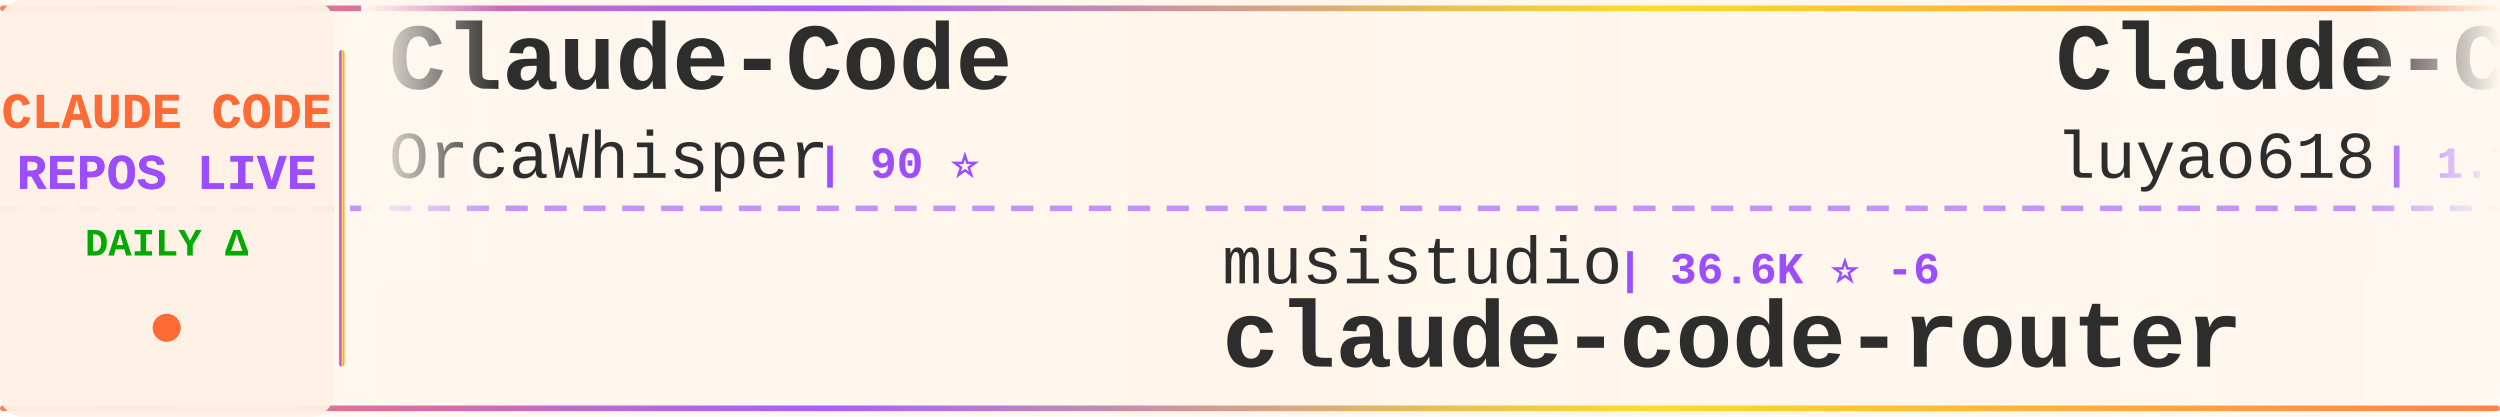
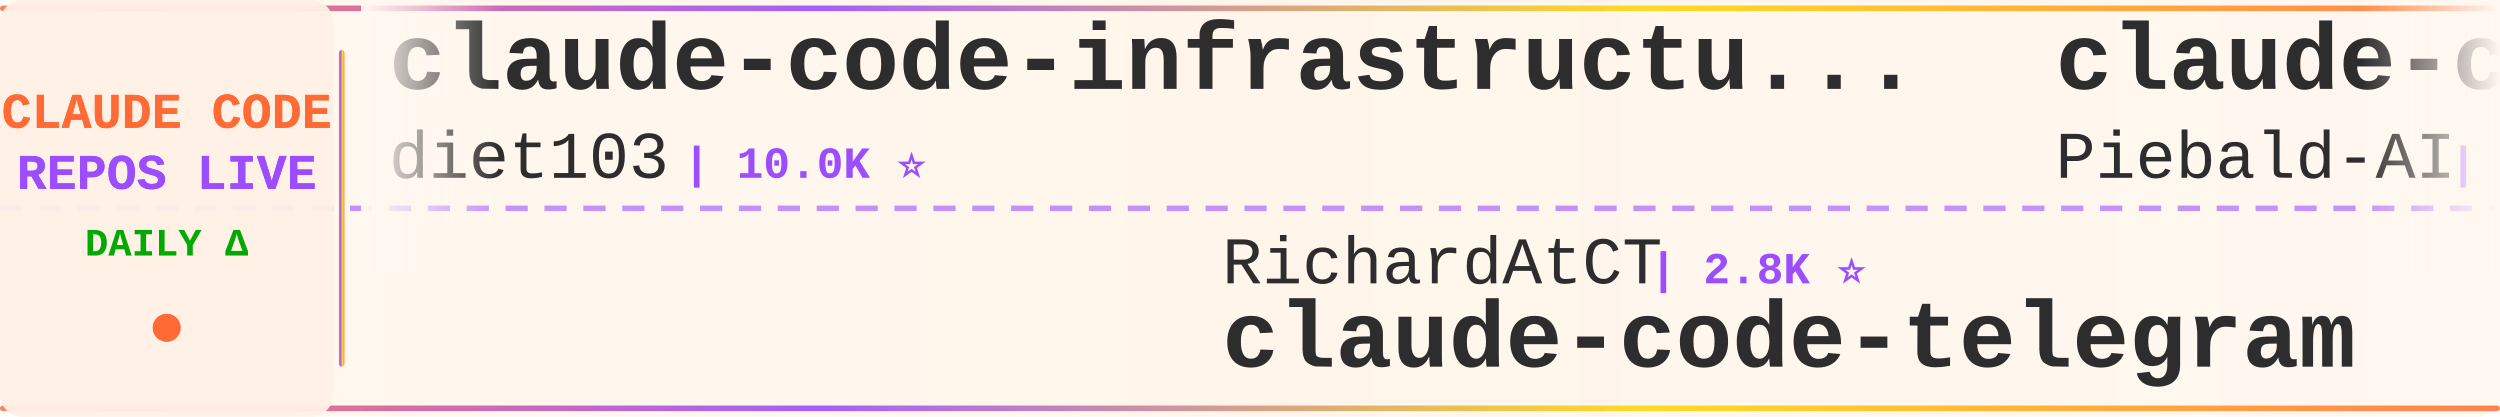
<svg xmlns="http://www.w3.org/2000/svg" width="900" height="150">
  <defs>
    <linearGradient id="tickerBg" x1="0%" y1="0%" x2="100%" y2="0%">
      <stop offset="0%" style="stop-color:#fff8f0;stop-opacity:0.98" />
      <stop offset="50%" style="stop-color:#fff5eb;stop-opacity:1" />
      <stop offset="100%" style="stop-color:#fff8f0;stop-opacity:0.98" />
    </linearGradient>
    <linearGradient id="borderGrad" x1="0%" y1="0%" x2="100%" y2="0%">
      <stop offset="0%" style="stop-color:#FF6B35;stop-opacity:0.85">
        <animate attributeName="stop-opacity" values="0.85;1;0.85" dur="2s" repeatCount="indefinite" />
      </stop>
      <stop offset="33%" style="stop-color:#9C4EFF;stop-opacity:0.9">
        <animate attributeName="stop-opacity" values="0.9;1;0.9" dur="2.2s" repeatCount="indefinite" />
      </stop>
      <stop offset="66%" style="stop-color:#FFD700;stop-opacity:0.85">
        <animate attributeName="stop-opacity" values="0.85;1;0.85" dur="1.8s" repeatCount="indefinite" />
      </stop>
      <stop offset="100%" style="stop-color:#FF6B35;stop-opacity:0.85">
        <animate attributeName="stop-opacity" values="0.85;1;0.85" dur="2s" repeatCount="indefinite" />
      </stop>
    </linearGradient>
    <filter id="textGlow">
      <feGaussianBlur stdDeviation="0.15" result="coloredBlur" />
      <feMerge>
        <feMergeNode in="coloredBlur" />
        <feMergeNode in="SourceGraphic" />
      </feMerge>
    </filter>
    <filter id="metricGlow">
      <feGaussianBlur stdDeviation="0.2" result="coloredBlur" />
      <feMerge>
        <feMergeNode in="coloredBlur" />
        <feMergeNode in="SourceGraphic" />
      </feMerge>
    </filter>
    <linearGradient id="leftFade" x1="0%" y1="0%" x2="100%" y2="0%">
      <stop offset="0%" style="stop-color:#fff8f0;stop-opacity:1" />
      <stop offset="100%" style="stop-color:#fff8f0;stop-opacity:0" />
    </linearGradient>
    <linearGradient id="rightFade" x1="0%" y1="0%" x2="100%" y2="0%">
      <stop offset="0%" style="stop-color:#fff8f0;stop-opacity:0" />
      <stop offset="100%" style="stop-color:#fff8f0;stop-opacity:1" />
    </linearGradient>
  </defs>
  <rect width="900" height="150" fill="url(#tickerBg)" rx="8" />
  <rect x="0" y="2" width="900" height="2" fill="url(#borderGrad)" rx="1" />
  <rect x="0" y="146" width="900" height="2" fill="url(#borderGrad)" rx="1" />
  <line x1="0" y1="75" x2="900" y2="75" stroke="#9C4EFF" stroke-width="2" stroke-dasharray="8 6" opacity="0.6" />
  <rect x="0" y="0" width="120" height="150" fill="#fff0e6" opacity="0.95" rx="8" />
  <text x="60" y="46" font-family="'Courier New', monospace" font-size="18" font-weight="bold" fill="#FF6B35" text-anchor="middle" filter="url(#textGlow)">
    CLAUDE CODE
  </text>
  <text x="60" y="68" font-family="'Courier New', monospace" font-size="18" font-weight="bold" fill="#9C4EFF" text-anchor="middle" filter="url(#textGlow)">
    REPOS LIVE
  </text>
  <text x="60" y="92" font-family="'Courier New', monospace" font-size="14" font-weight="bold" fill="#00aa00" text-anchor="middle">
    DAILY Δ
  </text>
  <circle cx="60" cy="118" r="5" fill="#FF6B35" filter="url(#metricGlow)">
    <animate attributeName="r" values="4;6;4" dur="1.5s" repeatCount="indefinite" />
    <animate attributeName="opacity" values="0.6;1;0.6" dur="1.5s" repeatCount="indefinite" />
  </circle>
  <rect x="122" y="18" width="2" height="114" fill="url(#borderGrad)" rx="1" />
  <clipPath id="tickerClip">
    <rect x="130" y="0" width="770" height="150" />
  </clipPath>
  <g clip-path="url(#tickerClip)">
    <g id="tickerItems">
      <animateTransform attributeName="transform" attributeType="XML" type="translate" from="0 0" to="-3000 0" dur="54s" repeatCount="indefinite" />
      <g transform="translate(0, 0)">
-         <text x="140" y="32" font-family="'Courier New', monospace" font-size="34" font-weight="bold" fill="#2d2d2d">Claude-Code</text>
-         <text x="140" y="64" font-family="'Courier New', monospace" font-size="24" font-weight="normal" fill="#2d2d2d" opacity="1.0">OrcaWhisper</text>
-         <text x="294" y="64" font-family="'Courier New', monospace" font-size="16" font-weight="bold" fill="#9C4EFF"> | 90 ⭐</text>
+         <text x="140" y="32" font-family="'Courier New', monospace" font-size="34" font-weight="bold" fill="#2d2d2d">claude-code-infrastructu...</text>
+         <text x="140" y="64" font-family="'Courier New', monospace" font-size="24" font-weight="normal" fill="#2d2d2d" opacity="1.0">diet103</text>
+         <text x="246" y="64" font-family="'Courier New', monospace" font-size="16" font-weight="bold" fill="#9C4EFF"> | 10.0K ⭐</text>
      </g>
      <g transform="translate(300, 0)">
-         <text x="140" y="102" font-family="'Courier New', monospace" font-size="24" font-weight="normal" fill="#2d2d2d" opacity="1.0">musistudio</text>
-         <text x="282" y="102" font-family="'Courier New', monospace" font-size="16" font-weight="bold" fill="#9C4EFF"> | 36.6K ⭐ -6</text>
-         <text x="140" y="132" font-family="'Courier New', monospace" font-size="34" font-weight="bold" fill="#2d2d2d">claude-code-router</text>
+         <text x="140" y="102" font-family="'Courier New', monospace" font-size="24" font-weight="normal" fill="#2d2d2d" opacity="1.0">RichardAtCT</text>
+         <text x="294" y="102" font-family="'Courier New', monospace" font-size="16" font-weight="bold" fill="#9C4EFF"> | 2.8K ⭐</text>
+         <text x="140" y="132" font-family="'Courier New', monospace" font-size="34" font-weight="bold" fill="#2d2d2d">claude-code-telegram</text>
      </g>
      <g transform="translate(600, 0)">
-         <text x="140" y="32" font-family="'Courier New', monospace" font-size="34" font-weight="bold" fill="#2d2d2d">Claude-Code-Source-Study</text>
-         <text x="140" y="64" font-family="'Courier New', monospace" font-size="24" font-weight="normal" fill="#2d2d2d" opacity="1.0">luyao618</text>
-         <text x="258" y="64" font-family="'Courier New', monospace" font-size="16" font-weight="bold" fill="#9C4EFF"> | 1.7K ⭐</text>
+         <text x="140" y="32" font-family="'Courier New', monospace" font-size="34" font-weight="bold" fill="#2d2d2d">claude-code-system-promp...</text>
+         <text x="140" y="64" font-family="'Courier New', monospace" font-size="24" font-weight="normal" fill="#2d2d2d" opacity="1.0">Piebald-AI</text>
+         <text x="282" y="64" font-family="'Courier New', monospace" font-size="16" font-weight="bold" fill="#9C4EFF"> | 12.3K ⭐ +1</text>
      </g>
      <g transform="translate(900, 0)">
-         <text x="140" y="102" font-family="'Courier New', monospace" font-size="24" font-weight="normal" fill="#2d2d2d" opacity="1.0">fuergaosi233</text>
-         <text x="306" y="102" font-family="'Courier New', monospace" font-size="16" font-weight="bold" fill="#9C4EFF"> | 2.8K ⭐</text>
-         <text x="140" y="132" font-family="'Courier New', monospace" font-size="34" font-weight="bold" fill="#2d2d2d">claude-code-proxy</text>
+         <text x="140" y="102" font-family="'Courier New', monospace" font-size="24" font-weight="normal" fill="#2d2d2d" opacity="1.0">ChrisWiles</text>
+         <text x="282" y="102" font-family="'Courier New', monospace" font-size="16" font-weight="bold" fill="#9C4EFF"> | 6.0K ⭐</text>
+         <text x="140" y="132" font-family="'Courier New', monospace" font-size="34" font-weight="bold" fill="#2d2d2d">claude-code-showcase</text>
      </g>
      <g transform="translate(1200, 0)">
+         <text x="140" y="32" font-family="'Courier New', monospace" font-size="34" font-weight="bold" fill="#2d2d2d">Claude-code</text>
+         <text x="140" y="64" font-family="'Courier New', monospace" font-size="24" font-weight="normal" fill="#2d2d2d" opacity="1.0">fazxes</text>
+         <text x="234" y="64" font-family="'Courier New', monospace" font-size="16" font-weight="bold" fill="#9C4EFF"> | 231 ⭐</text>
+       </g>
+       <g transform="translate(1500, 0)">
+         <text x="140" y="102" font-family="'Courier New', monospace" font-size="24" font-weight="normal" fill="#2d2d2d" opacity="1.0">jqueryscript</text>
+         <text x="306" y="102" font-family="'Courier New', monospace" font-size="16" font-weight="bold" fill="#9C4EFF"> | 499 ⭐ +1</text>
+         <text x="140" y="132" font-family="'Courier New', monospace" font-size="34" font-weight="bold" fill="#2d2d2d">awesome-claude-code</text>
+       </g>
+       <g transform="translate(1800, 0)">
+         <text x="140" y="32" font-family="'Courier New', monospace" font-size="34" font-weight="bold" fill="#2d2d2d">Auto-claude-code-researc...</text>
+         <text x="140" y="64" font-family="'Courier New', monospace" font-size="24" font-weight="normal" fill="#2d2d2d" opacity="1.0">wanshuiyin</text>
+         <text x="282" y="64" font-family="'Courier New', monospace" font-size="16" font-weight="bold" fill="#9C4EFF"> | 14.7K ⭐ +7</text>
+       </g>
+       <g transform="translate(2100, 0)">
+         <text x="140" y="102" font-family="'Courier New', monospace" font-size="24" font-weight="normal" fill="#2d2d2d" opacity="1.0">anthropics</text>
+         <text x="282" y="102" font-family="'Courier New', monospace" font-size="16" font-weight="bold" fill="#9C4EFF"> | 946 ⭐ +1</text>
+         <text x="140" y="132" font-family="'Courier New', monospace" font-size="34" font-weight="bold" fill="#2d2d2d">claude-code-base-action</text>
+       </g>
+       <g transform="translate(2400, 0)">
        <text x="140" y="32" font-family="'Courier New', monospace" font-size="34" font-weight="bold" fill="#2d2d2d">how-claude-code-works</text>
        <text x="140" y="64" font-family="'Courier New', monospace" font-size="24" font-weight="normal" fill="#2d2d2d" opacity="1.0">Windy3f3f3f3f</text>
-         <text x="318" y="64" font-family="'Courier New', monospace" font-size="16" font-weight="bold" fill="#9C4EFF"> | 3.4K ⭐ -1</text>
-       </g>
-       <g transform="translate(1500, 0)">
-         <text x="140" y="102" font-family="'Courier New', monospace" font-size="24" font-weight="normal" fill="#2d2d2d" opacity="1.0">xu-xiang</text>
-         <text x="258" y="102" font-family="'Courier New', monospace" font-size="16" font-weight="bold" fill="#9C4EFF"> | 1.9K ⭐</text>
-         <text x="140" y="132" font-family="'Courier New', monospace" font-size="34" font-weight="bold" fill="#2d2d2d">everything-claude-code-z...</text>
-       </g>
-       <g transform="translate(1800, 0)">
-         <text x="140" y="32" font-family="'Courier New', monospace" font-size="34" font-weight="bold" fill="#2d2d2d">claude-code-local</text>
-         <text x="140" y="64" font-family="'Courier New', monospace" font-size="24" font-weight="normal" fill="#2d2d2d" opacity="1.0">nicedreamzapp</text>
-         <text x="318" y="64" font-family="'Courier New', monospace" font-size="16" font-weight="bold" fill="#9C4EFF"> | 3.2K ⭐ +1</text>
-       </g>
-       <g transform="translate(2100, 0)">
-         <text x="140" y="102" font-family="'Courier New', monospace" font-size="24" font-weight="normal" fill="#2d2d2d" opacity="1.0">LING71671</text>
-         <text x="270" y="102" font-family="'Courier New', monospace" font-size="16" font-weight="bold" fill="#9C4EFF"> | 941 ⭐</text>
-         <text x="140" y="132" font-family="'Courier New', monospace" font-size="34" font-weight="bold" fill="#2d2d2d">Open-ClaudeCode</text>
-       </g>
-       <g transform="translate(2400, 0)">
-         <text x="140" y="32" font-family="'Courier New', monospace" font-size="34" font-weight="bold" fill="#2d2d2d">claude-code-webui</text>
-         <text x="140" y="64" font-family="'Courier New', monospace" font-size="24" font-weight="normal" fill="#2d2d2d" opacity="1.0">sugyan</text>
-         <text x="234" y="64" font-family="'Courier New', monospace" font-size="16" font-weight="bold" fill="#9C4EFF"> | 1.1K ⭐</text>
+         <text x="318" y="64" font-family="'Courier New', monospace" font-size="16" font-weight="bold" fill="#9C4EFF"> | 3.4K ⭐ +1</text>
      </g>
      <g transform="translate(2700, 0)">
-         <text x="140" y="102" font-family="'Courier New', monospace" font-size="24" font-weight="normal" fill="#2d2d2d" opacity="1.0">Pimzino</text>
-         <text x="246" y="102" font-family="'Courier New', monospace" font-size="16" font-weight="bold" fill="#9C4EFF"> | 3.8K ⭐</text>
-         <text x="140" y="132" font-family="'Courier New', monospace" font-size="34" font-weight="bold" fill="#2d2d2d">claude-code-spec-workflo...</text>
+         <text x="140" y="102" font-family="'Courier New', monospace" font-size="24" font-weight="normal" fill="#2d2d2d" opacity="1.0">lorryjovens-hub</text>
+         <text x="342" y="102" font-family="'Courier New', monospace" font-size="16" font-weight="bold" fill="#9C4EFF"> | 1.7K ⭐</text>
+         <text x="140" y="132" font-family="'Courier New', monospace" font-size="34" font-weight="bold" fill="#2d2d2d">claude-code-rust</text>
      </g>
      <g transform="translate(3000, 0)">
-         <text x="140" y="32" font-family="'Courier New', monospace" font-size="34" font-weight="bold" fill="#2d2d2d">Claude-Code</text>
-         <text x="140" y="64" font-family="'Courier New', monospace" font-size="24" font-weight="normal" fill="#2d2d2d" opacity="1.0">OrcaWhisper</text>
-         <text x="294" y="64" font-family="'Courier New', monospace" font-size="16" font-weight="bold" fill="#9C4EFF"> | 90 ⭐</text>
+         <text x="140" y="32" font-family="'Courier New', monospace" font-size="34" font-weight="bold" fill="#2d2d2d">claude-code-infrastructu...</text>
+         <text x="140" y="64" font-family="'Courier New', monospace" font-size="24" font-weight="normal" fill="#2d2d2d" opacity="1.0">diet103</text>
+         <text x="246" y="64" font-family="'Courier New', monospace" font-size="16" font-weight="bold" fill="#9C4EFF"> | 10.0K ⭐</text>
      </g>
      <g transform="translate(3300, 0)">
-         <text x="140" y="102" font-family="'Courier New', monospace" font-size="24" font-weight="normal" fill="#2d2d2d" opacity="1.0">musistudio</text>
-         <text x="282" y="102" font-family="'Courier New', monospace" font-size="16" font-weight="bold" fill="#9C4EFF"> | 36.6K ⭐ -6</text>
-         <text x="140" y="132" font-family="'Courier New', monospace" font-size="34" font-weight="bold" fill="#2d2d2d">claude-code-router</text>
+         <text x="140" y="102" font-family="'Courier New', monospace" font-size="24" font-weight="normal" fill="#2d2d2d" opacity="1.0">RichardAtCT</text>
+         <text x="294" y="102" font-family="'Courier New', monospace" font-size="16" font-weight="bold" fill="#9C4EFF"> | 2.8K ⭐</text>
+         <text x="140" y="132" font-family="'Courier New', monospace" font-size="34" font-weight="bold" fill="#2d2d2d">claude-code-telegram</text>
      </g>
      <g transform="translate(3600, 0)">
-         <text x="140" y="32" font-family="'Courier New', monospace" font-size="34" font-weight="bold" fill="#2d2d2d">Claude-Code-Source-Study</text>
-         <text x="140" y="64" font-family="'Courier New', monospace" font-size="24" font-weight="normal" fill="#2d2d2d" opacity="1.0">luyao618</text>
-         <text x="258" y="64" font-family="'Courier New', monospace" font-size="16" font-weight="bold" fill="#9C4EFF"> | 1.7K ⭐</text>
+         <text x="140" y="32" font-family="'Courier New', monospace" font-size="34" font-weight="bold" fill="#2d2d2d">claude-code-system-promp...</text>
+         <text x="140" y="64" font-family="'Courier New', monospace" font-size="24" font-weight="normal" fill="#2d2d2d" opacity="1.0">Piebald-AI</text>
+         <text x="282" y="64" font-family="'Courier New', monospace" font-size="16" font-weight="bold" fill="#9C4EFF"> | 12.3K ⭐ +1</text>
      </g>
      <g transform="translate(3900, 0)">
-         <text x="140" y="102" font-family="'Courier New', monospace" font-size="24" font-weight="normal" fill="#2d2d2d" opacity="1.0">fuergaosi233</text>
-         <text x="306" y="102" font-family="'Courier New', monospace" font-size="16" font-weight="bold" fill="#9C4EFF"> | 2.8K ⭐</text>
-         <text x="140" y="132" font-family="'Courier New', monospace" font-size="34" font-weight="bold" fill="#2d2d2d">claude-code-proxy</text>
+         <text x="140" y="102" font-family="'Courier New', monospace" font-size="24" font-weight="normal" fill="#2d2d2d" opacity="1.0">ChrisWiles</text>
+         <text x="282" y="102" font-family="'Courier New', monospace" font-size="16" font-weight="bold" fill="#9C4EFF"> | 6.0K ⭐</text>
+         <text x="140" y="132" font-family="'Courier New', monospace" font-size="34" font-weight="bold" fill="#2d2d2d">claude-code-showcase</text>
      </g>
    </g>
  </g>
  <rect x="130" y="0" width="50" height="100" fill="url(#leftFade)" />
  <rect x="850" y="0" width="50" height="100" fill="url(#rightFade)" />
</svg>
